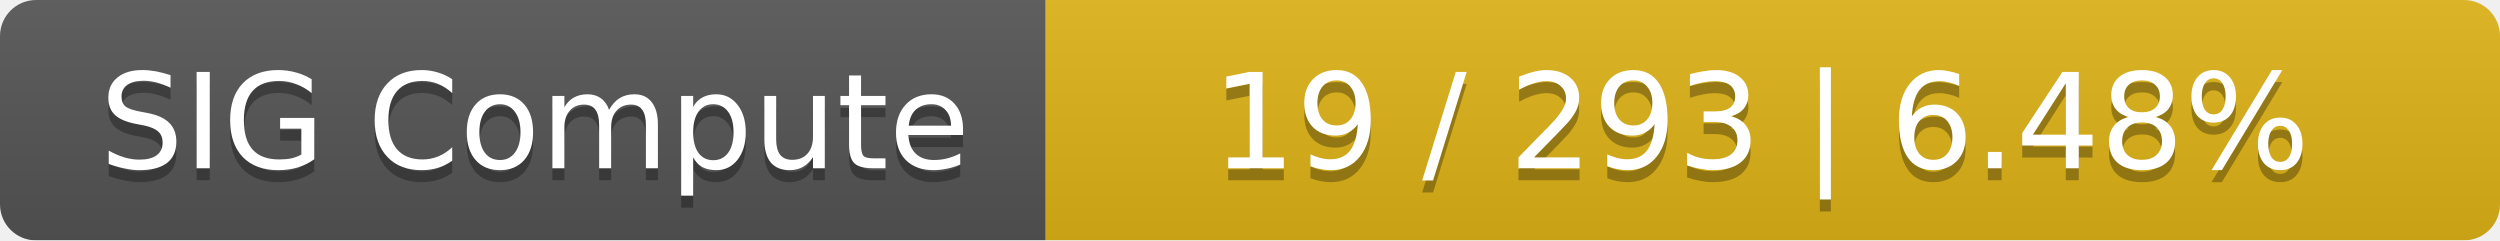
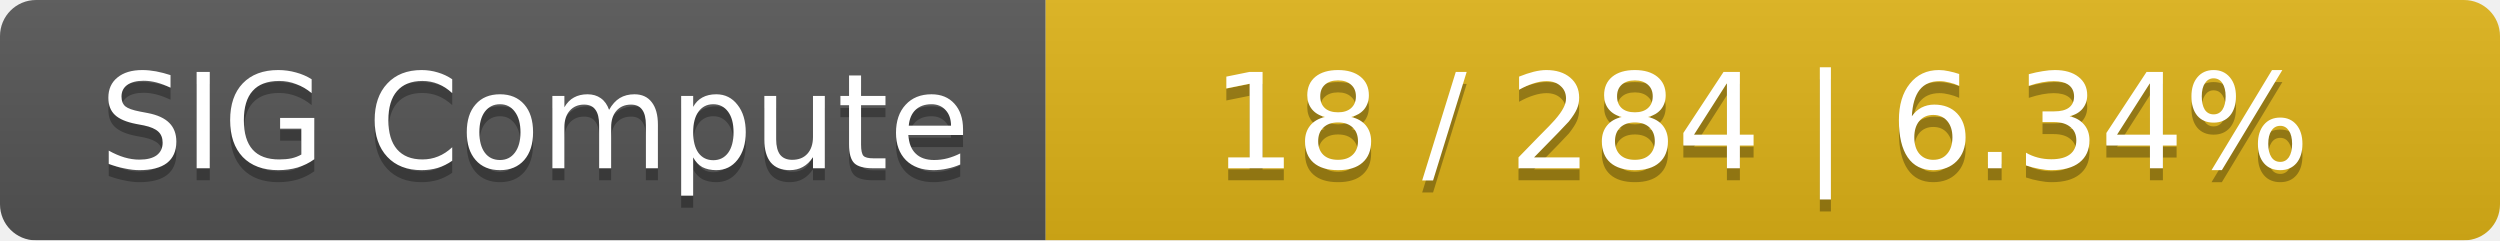
<svg xmlns="http://www.w3.org/2000/svg" width="208" height="20">
  <linearGradient id="smooth" x2="0" y2="100%">
    <stop offset="0" stop-color="#bbb" stop-opacity=".1" />
    <stop offset="1" stop-opacity=".1" />
  </linearGradient>
  <mask id="round">
    <rect width="208" height="20" rx="3" fill="#fff" />
  </mask>
  <g mask="url(#round)">
    <rect width="87" height="20" fill="#555" />
    <rect x="87" width="121" height="20" fill="#dfb317" />
    <rect width="208" height="20" fill="url(#smooth)" />
  </g>
  <g fill="#fff" text-anchor="middle" font-family="DejaVu Sans,Verdana,Geneva,sans-serif" font-size="11">
    <text x="44.5" y="15" fill="#010101" fill-opacity=".3">SIG Compute</text>
    <text x="44.5" y="14">SIG Compute</text>
-     <text x="146.5" y="15" fill="#010101" fill-opacity=".3">19 / 293    |    6.48%</text>
-     <text x="146.5" y="14">19 / 293    |    6.48%</text>
+     <text x="146.5" y="15" fill="#010101" fill-opacity=".3">18 / 284    |    6.34%</text>
+     <text x="146.5" y="14">18 / 284    |    6.34%</text>
  </g>
</svg>
